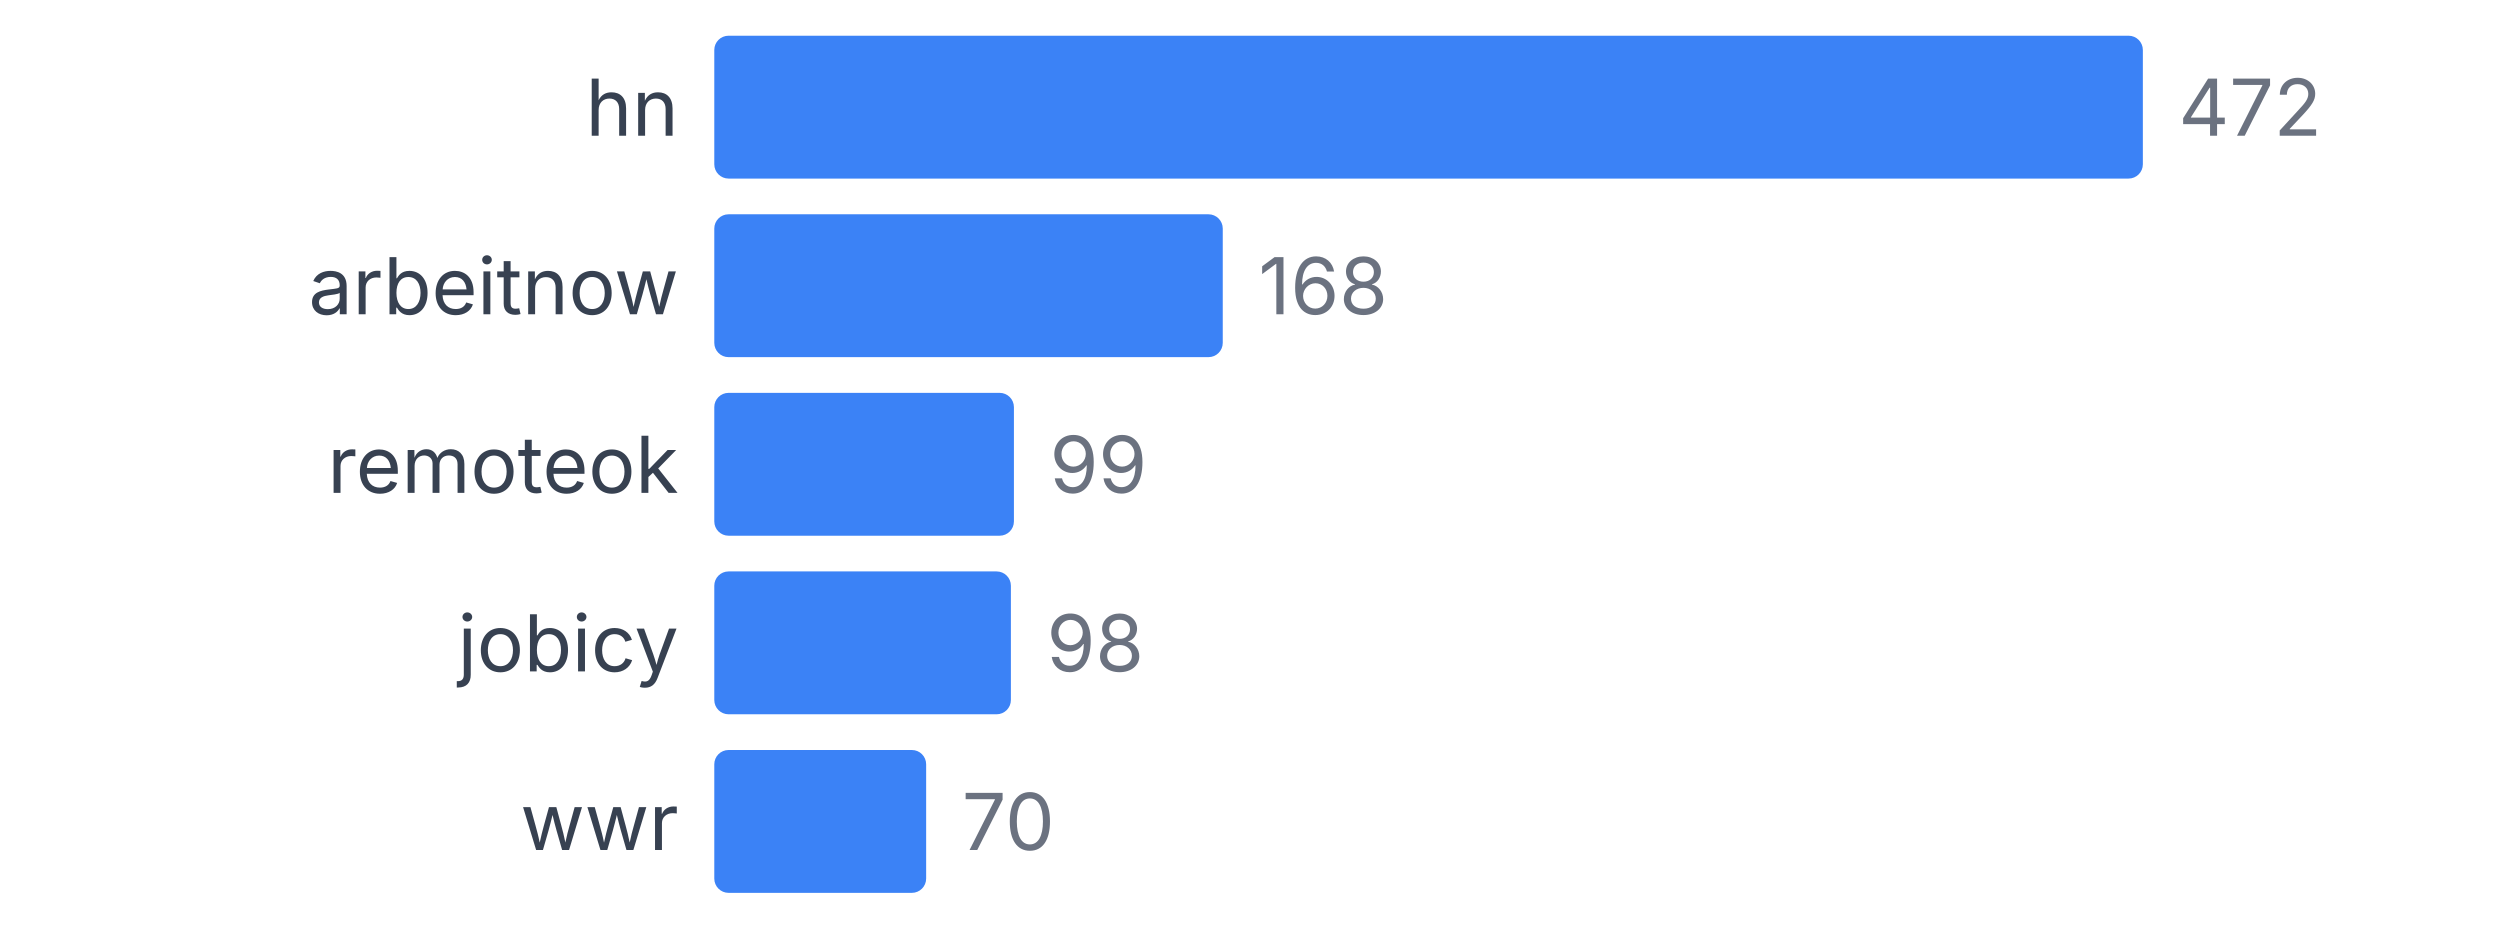
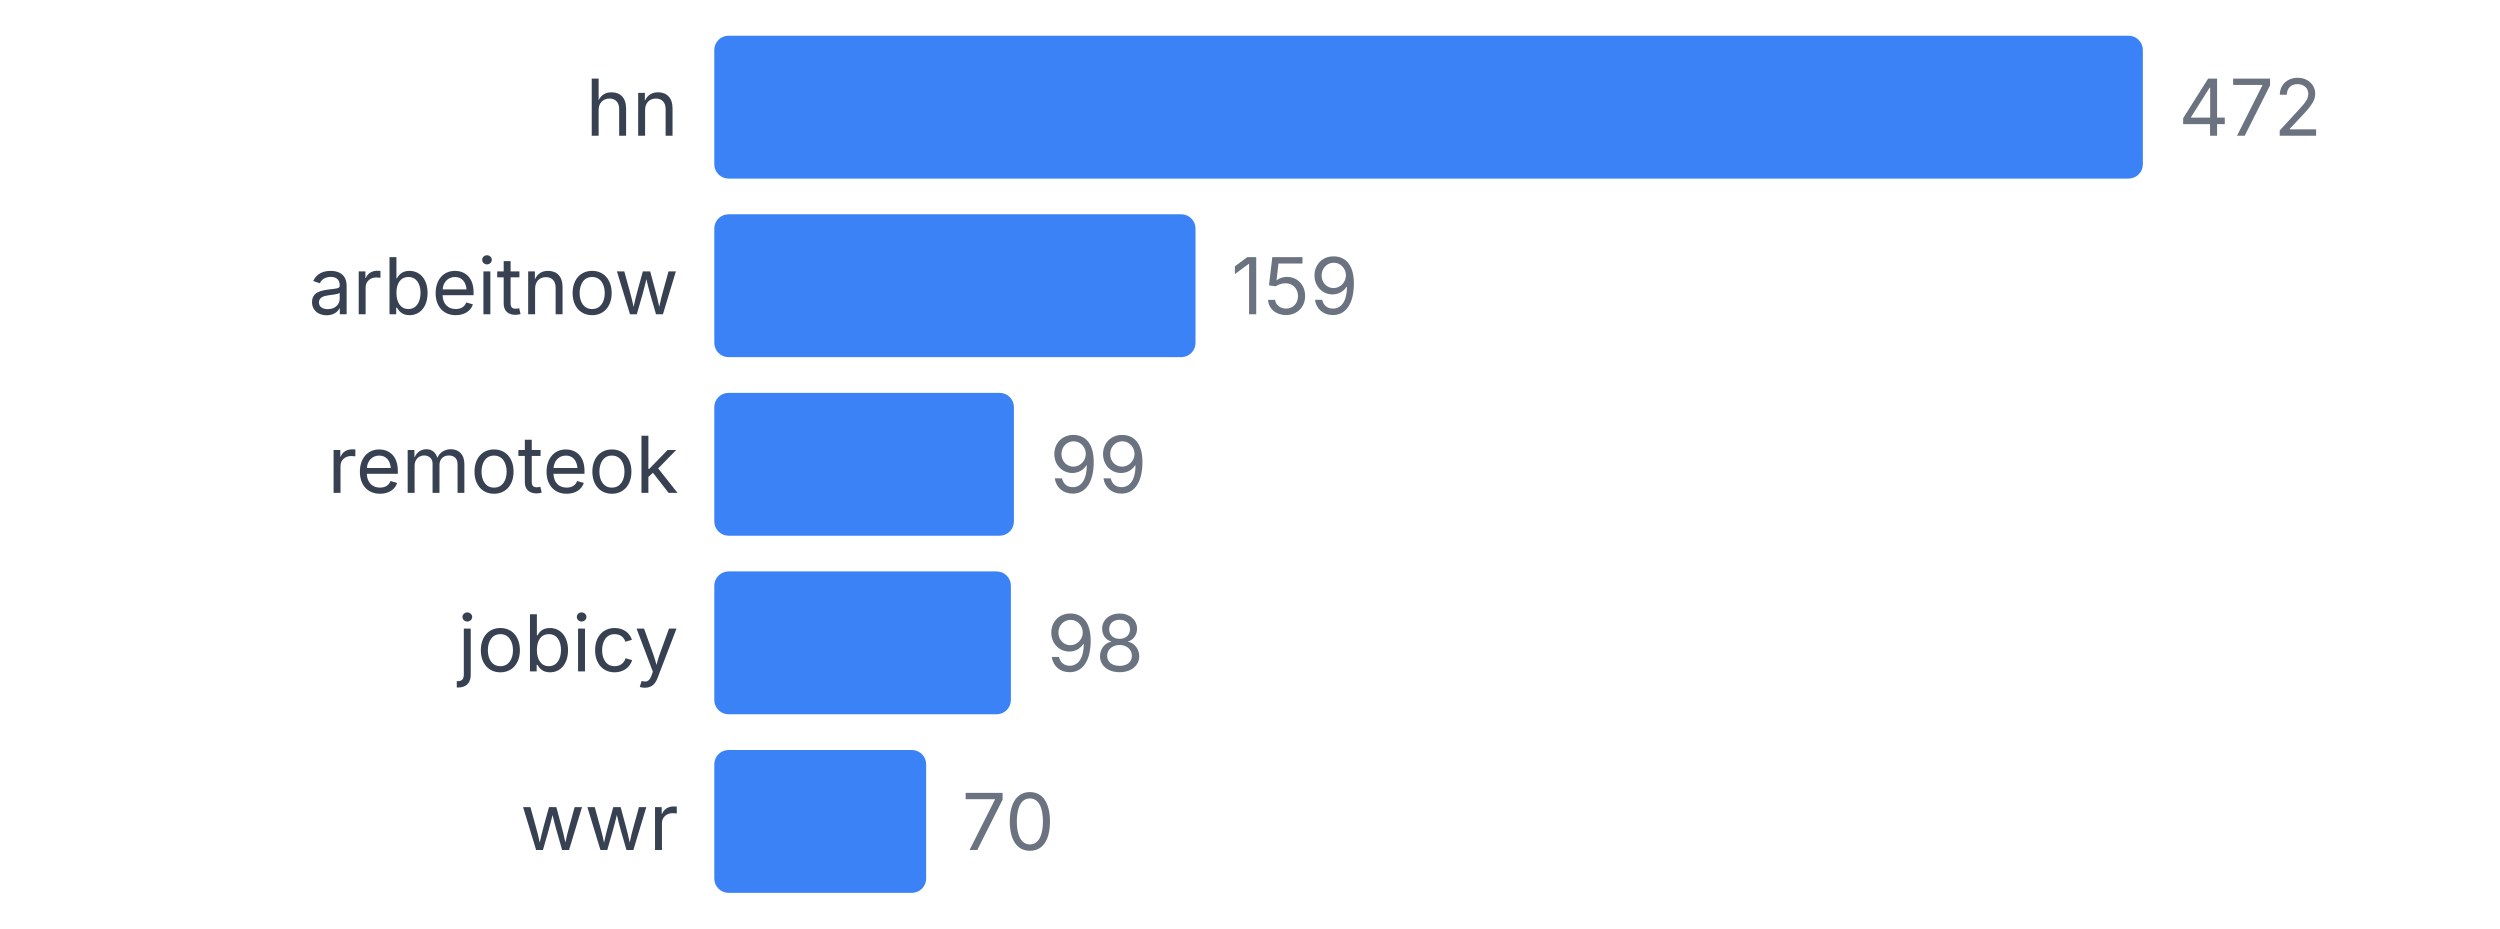
<svg xmlns="http://www.w3.org/2000/svg" width="350" height="130" viewBox="0 0 350 130">
  <style>
    text { font-family: system-ui, -apple-system, sans-serif; }
  </style>
  <text x="95" y="19" text-anchor="end" font-size="11" fill="#374151">hn</text>
  <rect x="100" y="5" width="200" height="20" fill="#3b82f6" rx="2" />
  <text x="305" y="19" font-size="11" fill="#6b7280">472</text>
  <text x="95" y="44" text-anchor="end" font-size="11" fill="#374151">arbeitnow</text>
-   <rect x="100" y="30" width="71.186" height="20" fill="#3b82f6" rx="2" />
-   <text x="176.186" y="44" font-size="11" fill="#6b7280">168</text>
+   <rect x="100" y="30" width="67.373" height="20" fill="#3b82f6" rx="2" />
+   <text x="172.373" y="44" font-size="11" fill="#6b7280">159</text>
  <text x="95" y="69" text-anchor="end" font-size="11" fill="#374151">remoteok</text>
  <rect x="100" y="55" width="41.949" height="20" fill="#3b82f6" rx="2" />
  <text x="146.949" y="69" font-size="11" fill="#6b7280">99</text>
  <text x="95" y="94" text-anchor="end" font-size="11" fill="#374151">jobicy</text>
  <rect x="100" y="80" width="41.525" height="20" fill="#3b82f6" rx="2" />
  <text x="146.525" y="94" font-size="11" fill="#6b7280">98</text>
  <text x="95" y="119" text-anchor="end" font-size="11" fill="#374151">wwr</text>
  <rect x="100" y="105" width="29.661" height="20" fill="#3b82f6" rx="2" />
  <text x="134.661" y="119" font-size="11" fill="#6b7280">70</text>
</svg>
